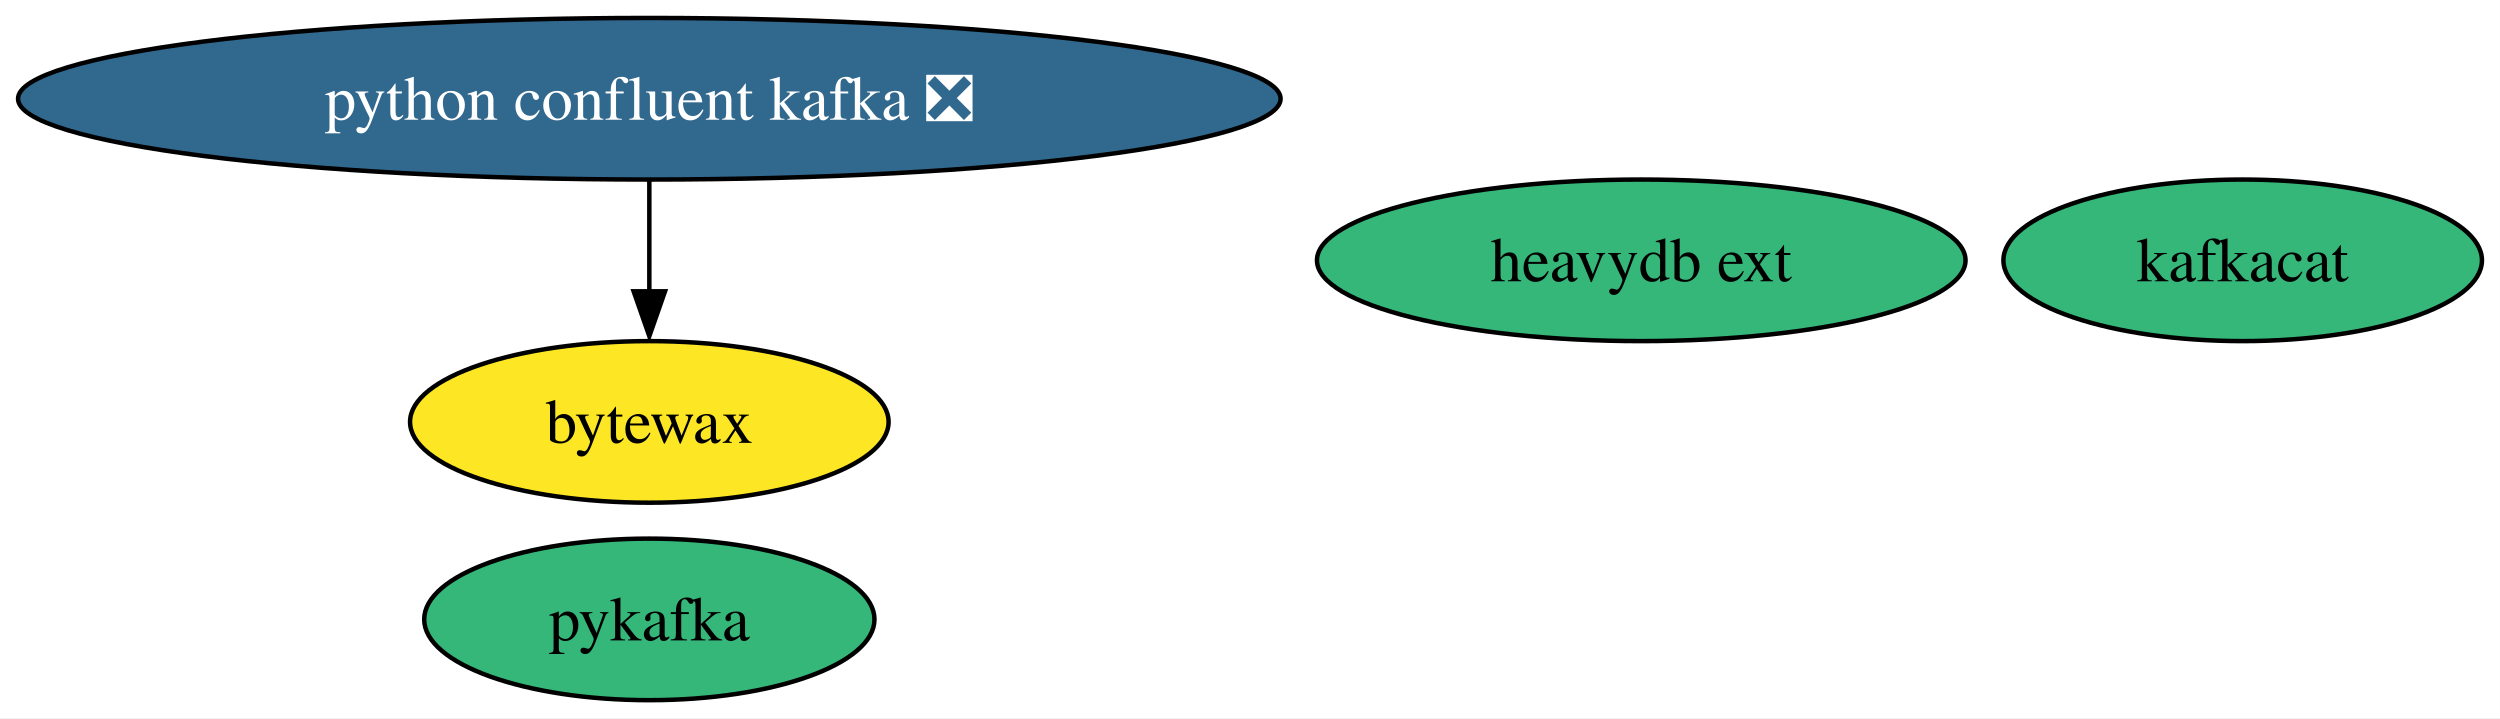
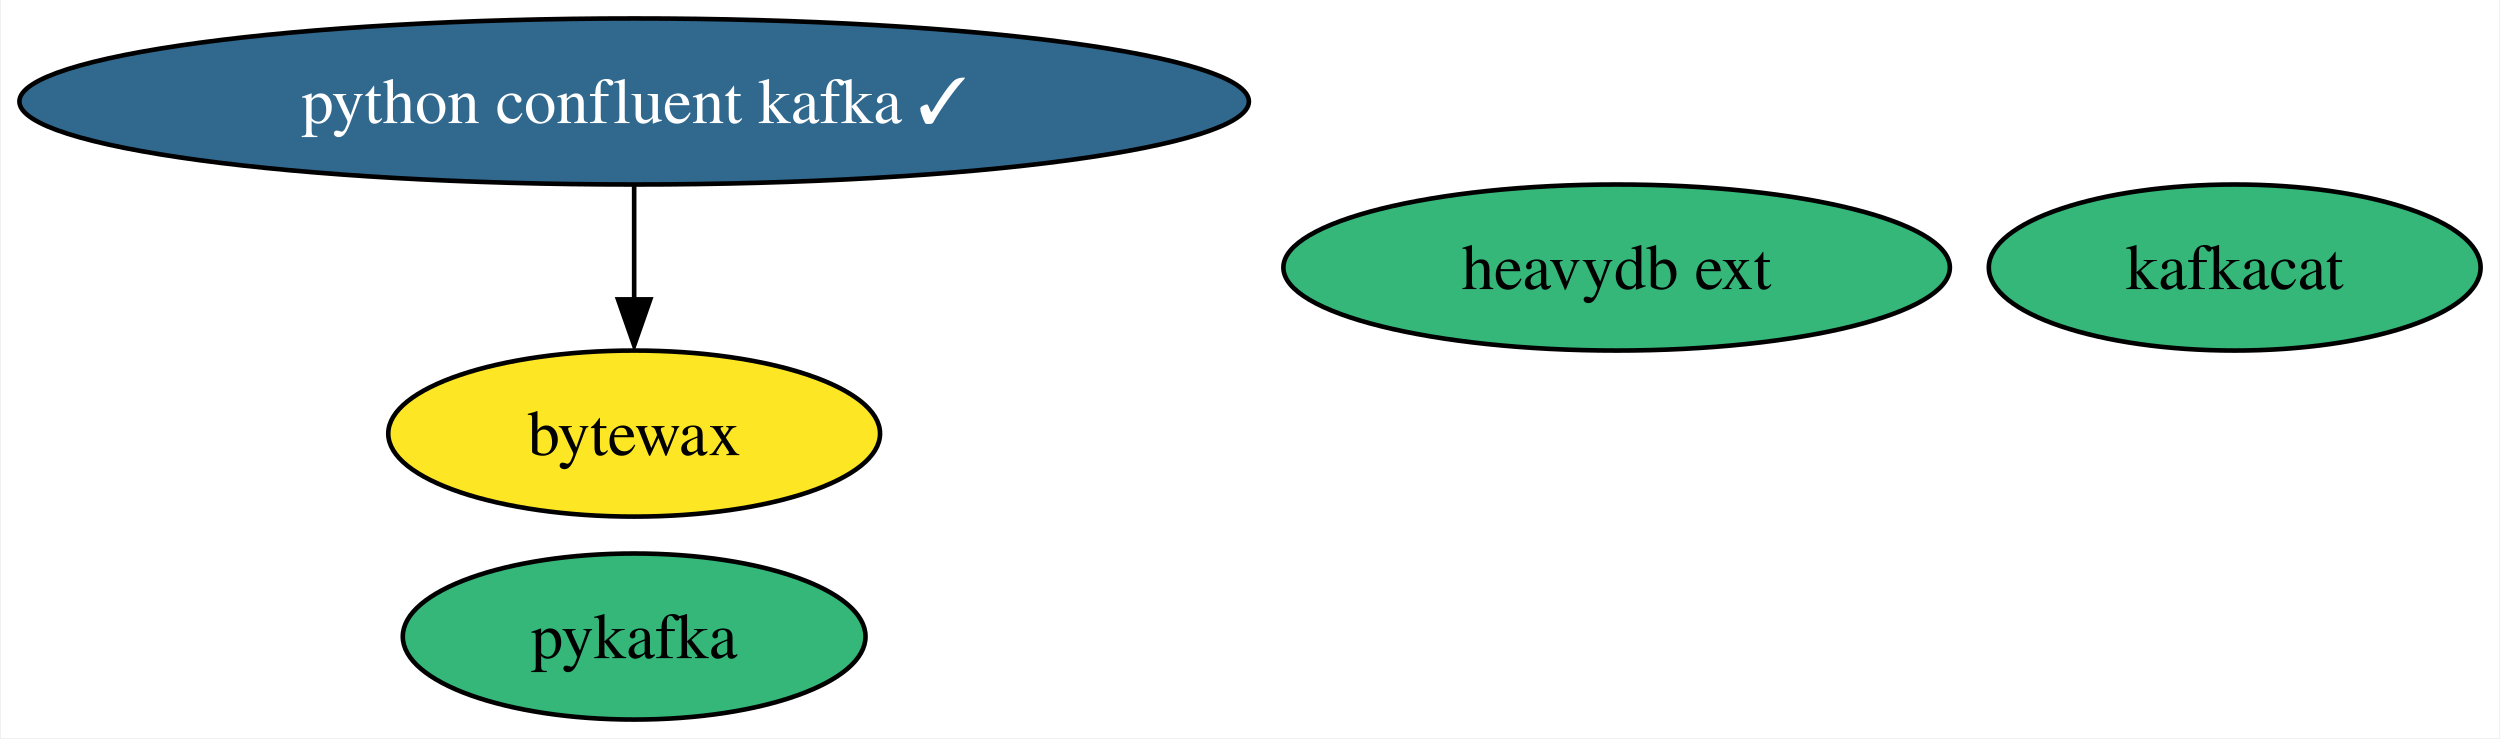
- <svg xmlns="http://www.w3.org/2000/svg" xmlns:xlink="http://www.w3.org/1999/xlink" width="557pt" height="160pt" viewBox="0.00 0.00 556.96 160.00">
+ <svg xmlns="http://www.w3.org/2000/svg" xmlns:xlink="http://www.w3.org/1999/xlink" width="542pt" height="160pt" viewBox="0.00 0.00 541.59 160.00">
  <g id="graph0" class="graph" transform="scale(1 1) rotate(0) translate(4 156)">
-     <polygon fill="white" stroke="none" points="-4,4 -4,-156 552.96,-156 552.96,4 -4,4" />
+     <polygon fill="white" stroke="none" points="-4,4 -4,-156 537.59,-156 537.59,4 -4,4" />
    <g id="node1" class="node">
      <g id="a_node1">
        <a xlink:href="https://github.com/conda-forge/kafkacat-feedstock" xlink:title="kafkacat">
-           <ellipse fill="#35b779" stroke="black" cx="495.65" cy="-98" rx="53.31" ry="18" />
-           <text text-anchor="middle" x="495.65" y="-93.33" font-family="Times,serif" font-size="14.00">kafkacat</text>
+           <ellipse fill="#35b779" stroke="black" cx="480.28" cy="-98" rx="53.31" ry="18" />
+           <text text-anchor="middle" x="480.28" y="-93.33" font-family="Times,serif" font-size="14.00">kafkacat</text>
        </a>
      </g>
    </g>
    <g id="node2" class="node">
      <g id="a_node2">
        <a xlink:href="https://github.com/conda-forge/pykafka-feedstock" xlink:title="pykafka">
-           <ellipse fill="#35b779" stroke="black" cx="140.65" cy="-18" rx="50.16" ry="18" />
-           <text text-anchor="middle" x="140.65" y="-13.32" font-family="Times,serif" font-size="14.00">pykafka</text>
+           <ellipse fill="#35b779" stroke="black" cx="133.28" cy="-18" rx="50.16" ry="18" />
+           <text text-anchor="middle" x="133.28" y="-13.32" font-family="Times,serif" font-size="14.00">pykafka</text>
        </a>
      </g>
    </g>
    <g id="node3" class="node">
      <g id="a_node3">
-         <a xlink:href="https://github.com/conda-forge/python-confluent-kafka-feedstock/pull/74" xlink:title="python confluent kafka ❎">
-           <ellipse fill="#31688e" stroke="black" cx="140.65" cy="-134" rx="140.65" ry="18" />
-           <text text-anchor="middle" x="140.65" y="-129.32" font-family="Times,serif" font-size="14.00" fill="white">python confluent kafka ❎</text>
+         <a xlink:href="https://github.com/conda-forge/python-confluent-kafka-feedstock/pull/74" xlink:title="python confluent kafka ✓">
+           <ellipse fill="#31688e" stroke="black" cx="133.28" cy="-134" rx="133.28" ry="18" />
+           <text text-anchor="middle" x="133.28" y="-129.32" font-family="Times,serif" font-size="14.00" fill="white">python confluent kafka ✓</text>
        </a>
      </g>
    </g>
    <g id="node5" class="node">
      <g id="a_node5">
        <a xlink:href="https://github.com/conda-forge/bytewax-feedstock" xlink:title="bytewax">
-           <ellipse fill="#fde725" stroke="black" cx="140.65" cy="-62" rx="53.31" ry="18" />
-           <text text-anchor="middle" x="140.65" y="-57.33" font-family="Times,serif" font-size="14.00">bytewax</text>
+           <ellipse fill="#fde725" stroke="black" cx="133.28" cy="-62" rx="53.31" ry="18" />
+           <text text-anchor="middle" x="133.28" y="-57.33" font-family="Times,serif" font-size="14.00">bytewax</text>
        </a>
      </g>
    </g>
    <g id="edge1" class="edge">
-       <path fill="none" stroke="black" d="M140.65,-115.7C140.65,-108.24 140.65,-99.32 140.65,-90.97" />
-       <polygon fill="black" stroke="black" points="144.15,-91.1 140.65,-81.1 137.15,-91.1 144.15,-91.1" />
+       <path fill="none" stroke="black" d="M133.28,-115.7C133.28,-108.24 133.28,-99.32 133.28,-90.97" />
+       <polygon fill="black" stroke="black" points="136.78,-91.1 133.28,-81.1 129.78,-91.1 136.78,-91.1" />
    </g>
    <g id="node4" class="node">
      <g id="a_node4">
        <a xlink:href="https://github.com/conda-forge/heavydb-ext-feedstock" xlink:title="heavydb ext">
-           <ellipse fill="#35b779" stroke="black" cx="361.65" cy="-98" rx="72.25" ry="18" />
-           <text text-anchor="middle" x="361.65" y="-93.33" font-family="Times,serif" font-size="14.00">heavydb ext</text>
+           <ellipse fill="#35b779" stroke="black" cx="346.28" cy="-98" rx="72.25" ry="18" />
+           <text text-anchor="middle" x="346.28" y="-93.33" font-family="Times,serif" font-size="14.00">heavydb ext</text>
        </a>
      </g>
    </g>
  </g>
</svg>
